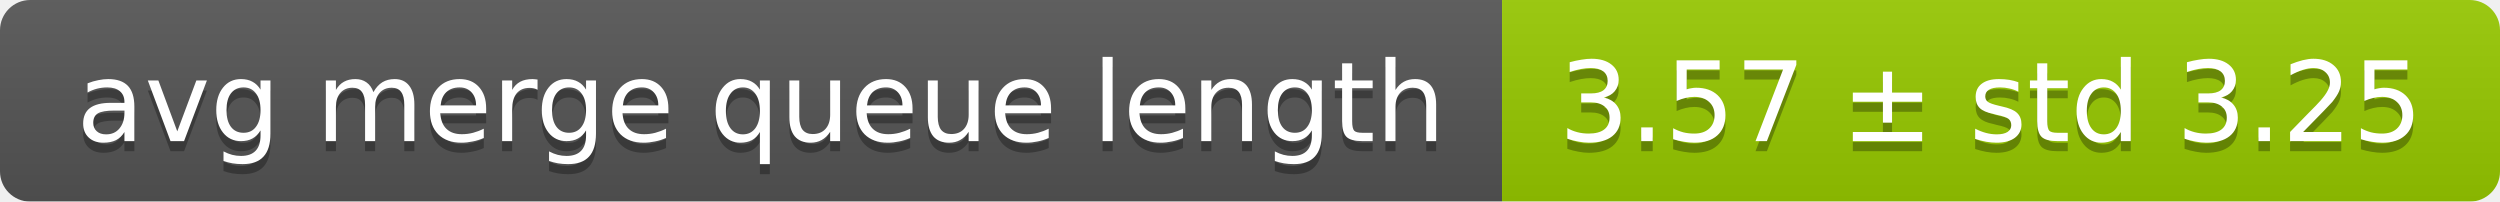
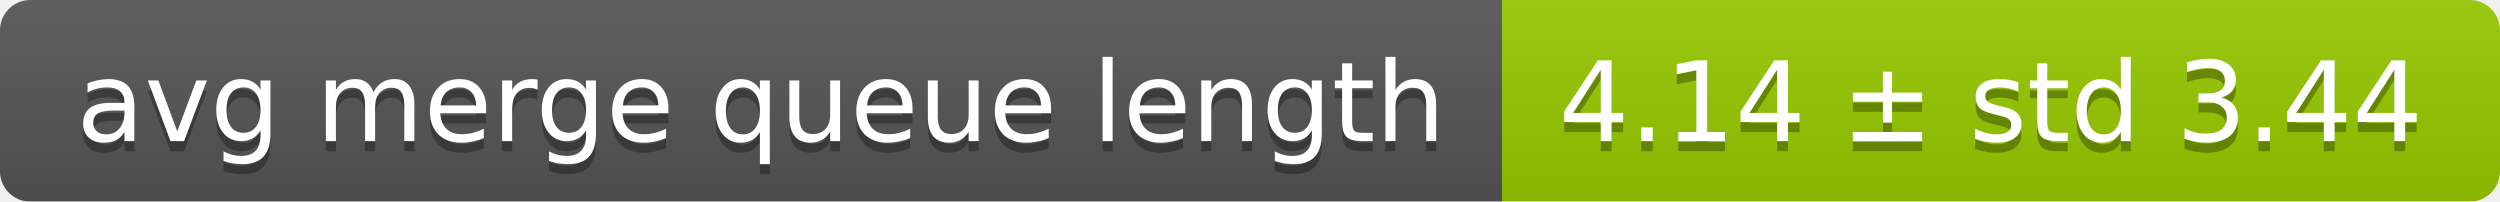
<svg xmlns="http://www.w3.org/2000/svg" width="248" height="20">
  <linearGradient id="smooth" x2="0" y2="100%">
    <stop offset="0" stop-color="#bbb" stop-opacity=".1" />
    <stop offset="1" stop-opacity=".1" />
  </linearGradient>
  <mask id="round">
    <rect width="248" height="20" rx="3" fill="#fff" />
  </mask>
  <g mask="url(#round)">
    <rect width="149" height="20" fill="#555" />
    <rect x="149" width="99" height="20" fill="#97ca00" />
    <rect width="248" height="20" fill="url(#smooth)" />
  </g>
  <g fill="#fff" text-anchor="middle" font-family="DejaVu Sans,Verdana,Geneva,sans-serif" font-size="11">
    <text x="75.5" y="15" fill="#010101" fill-opacity=".3">avg merge queue length</text>
    <text x="75.5" y="14">avg merge queue length</text>
-     <text x="197.5" y="15" fill="#010101" fill-opacity=".3">3.57 ± std 3.25</text>
-     <text x="197.5" y="14">3.57 ± std 3.25</text>
+     <text x="197.5" y="15" fill="#010101" fill-opacity=".3">4.14 ± std 3.44</text>
+     <text x="197.5" y="14">4.14 ± std 3.44</text>
  </g>
</svg>
